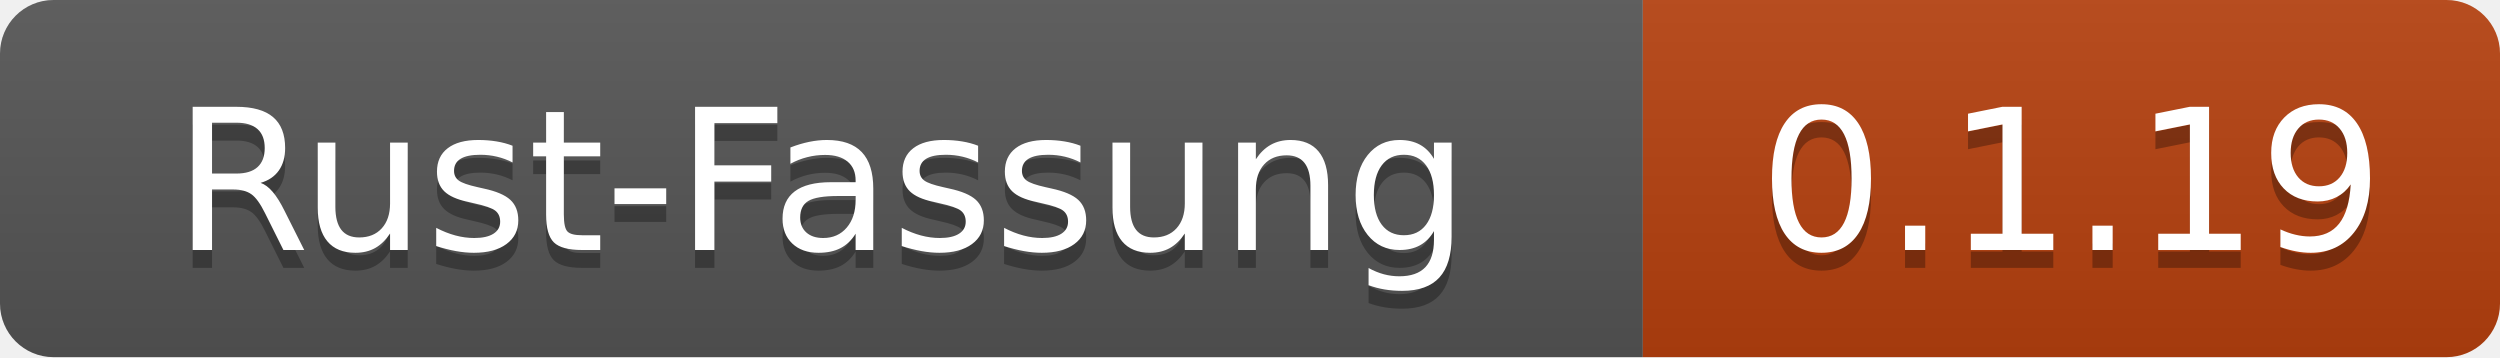
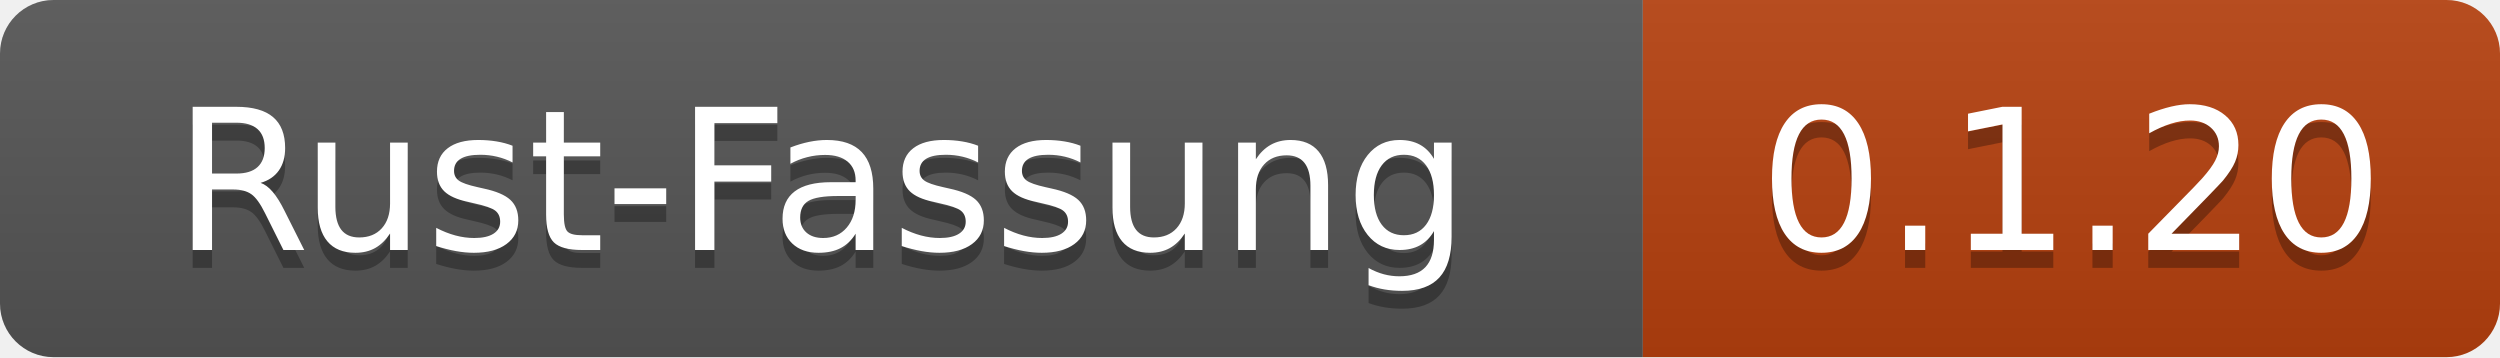
- <svg xmlns="http://www.w3.org/2000/svg" width="140" height="20" role="img" aria-label="Rust-Fassung: 0.1.19">
+ <svg xmlns="http://www.w3.org/2000/svg" width="140" height="20" role="img" aria-label="Rust-Fassung: 0.1.20">
  <linearGradient id="s" x2="0" y2="100%">
    <stop offset="0" stop-color="#bbb" stop-opacity=".1" />
    <stop offset="1" stop-opacity=".1" />
  </linearGradient>
  <clipPath id="r">
    <rect width="140" height="20" rx="3" fill="#fff" />
  </clipPath>
  <g clip-path="url(#r)">
    <rect width="92" height="20" fill="#555" />
    <rect x="92" width="48" height="20" fill="#b7410e" />
    <rect width="140" height="20" fill="url(#s)" />
  </g>
  <g fill="#fff" text-anchor="middle" font-family="Verdana,Geneva,DejaVu Sans,sans-serif" text-rendering="geometricPrecision" font-size="110">
    <text x="460" y="150" fill="#010101" fill-opacity=".3" transform="scale(.1)" textLength="800">Rust-Fassung</text>
    <text x="460" y="140" transform="scale(.1)" textLength="800">Rust-Fassung</text>
-     <text x="1160" y="150" fill="#010101" fill-opacity=".3" transform="scale(.1)" textLength="360">0.1.19</text>
-     <text x="1160" y="140" transform="scale(.1)" textLength="360">0.1.19</text>
+     <text x="1160" y="150" fill="#010101" fill-opacity=".3" transform="scale(.1)" textLength="360">0.1.20</text>
+     <text x="1160" y="140" transform="scale(.1)" textLength="360">0.1.20</text>
  </g>
</svg>
